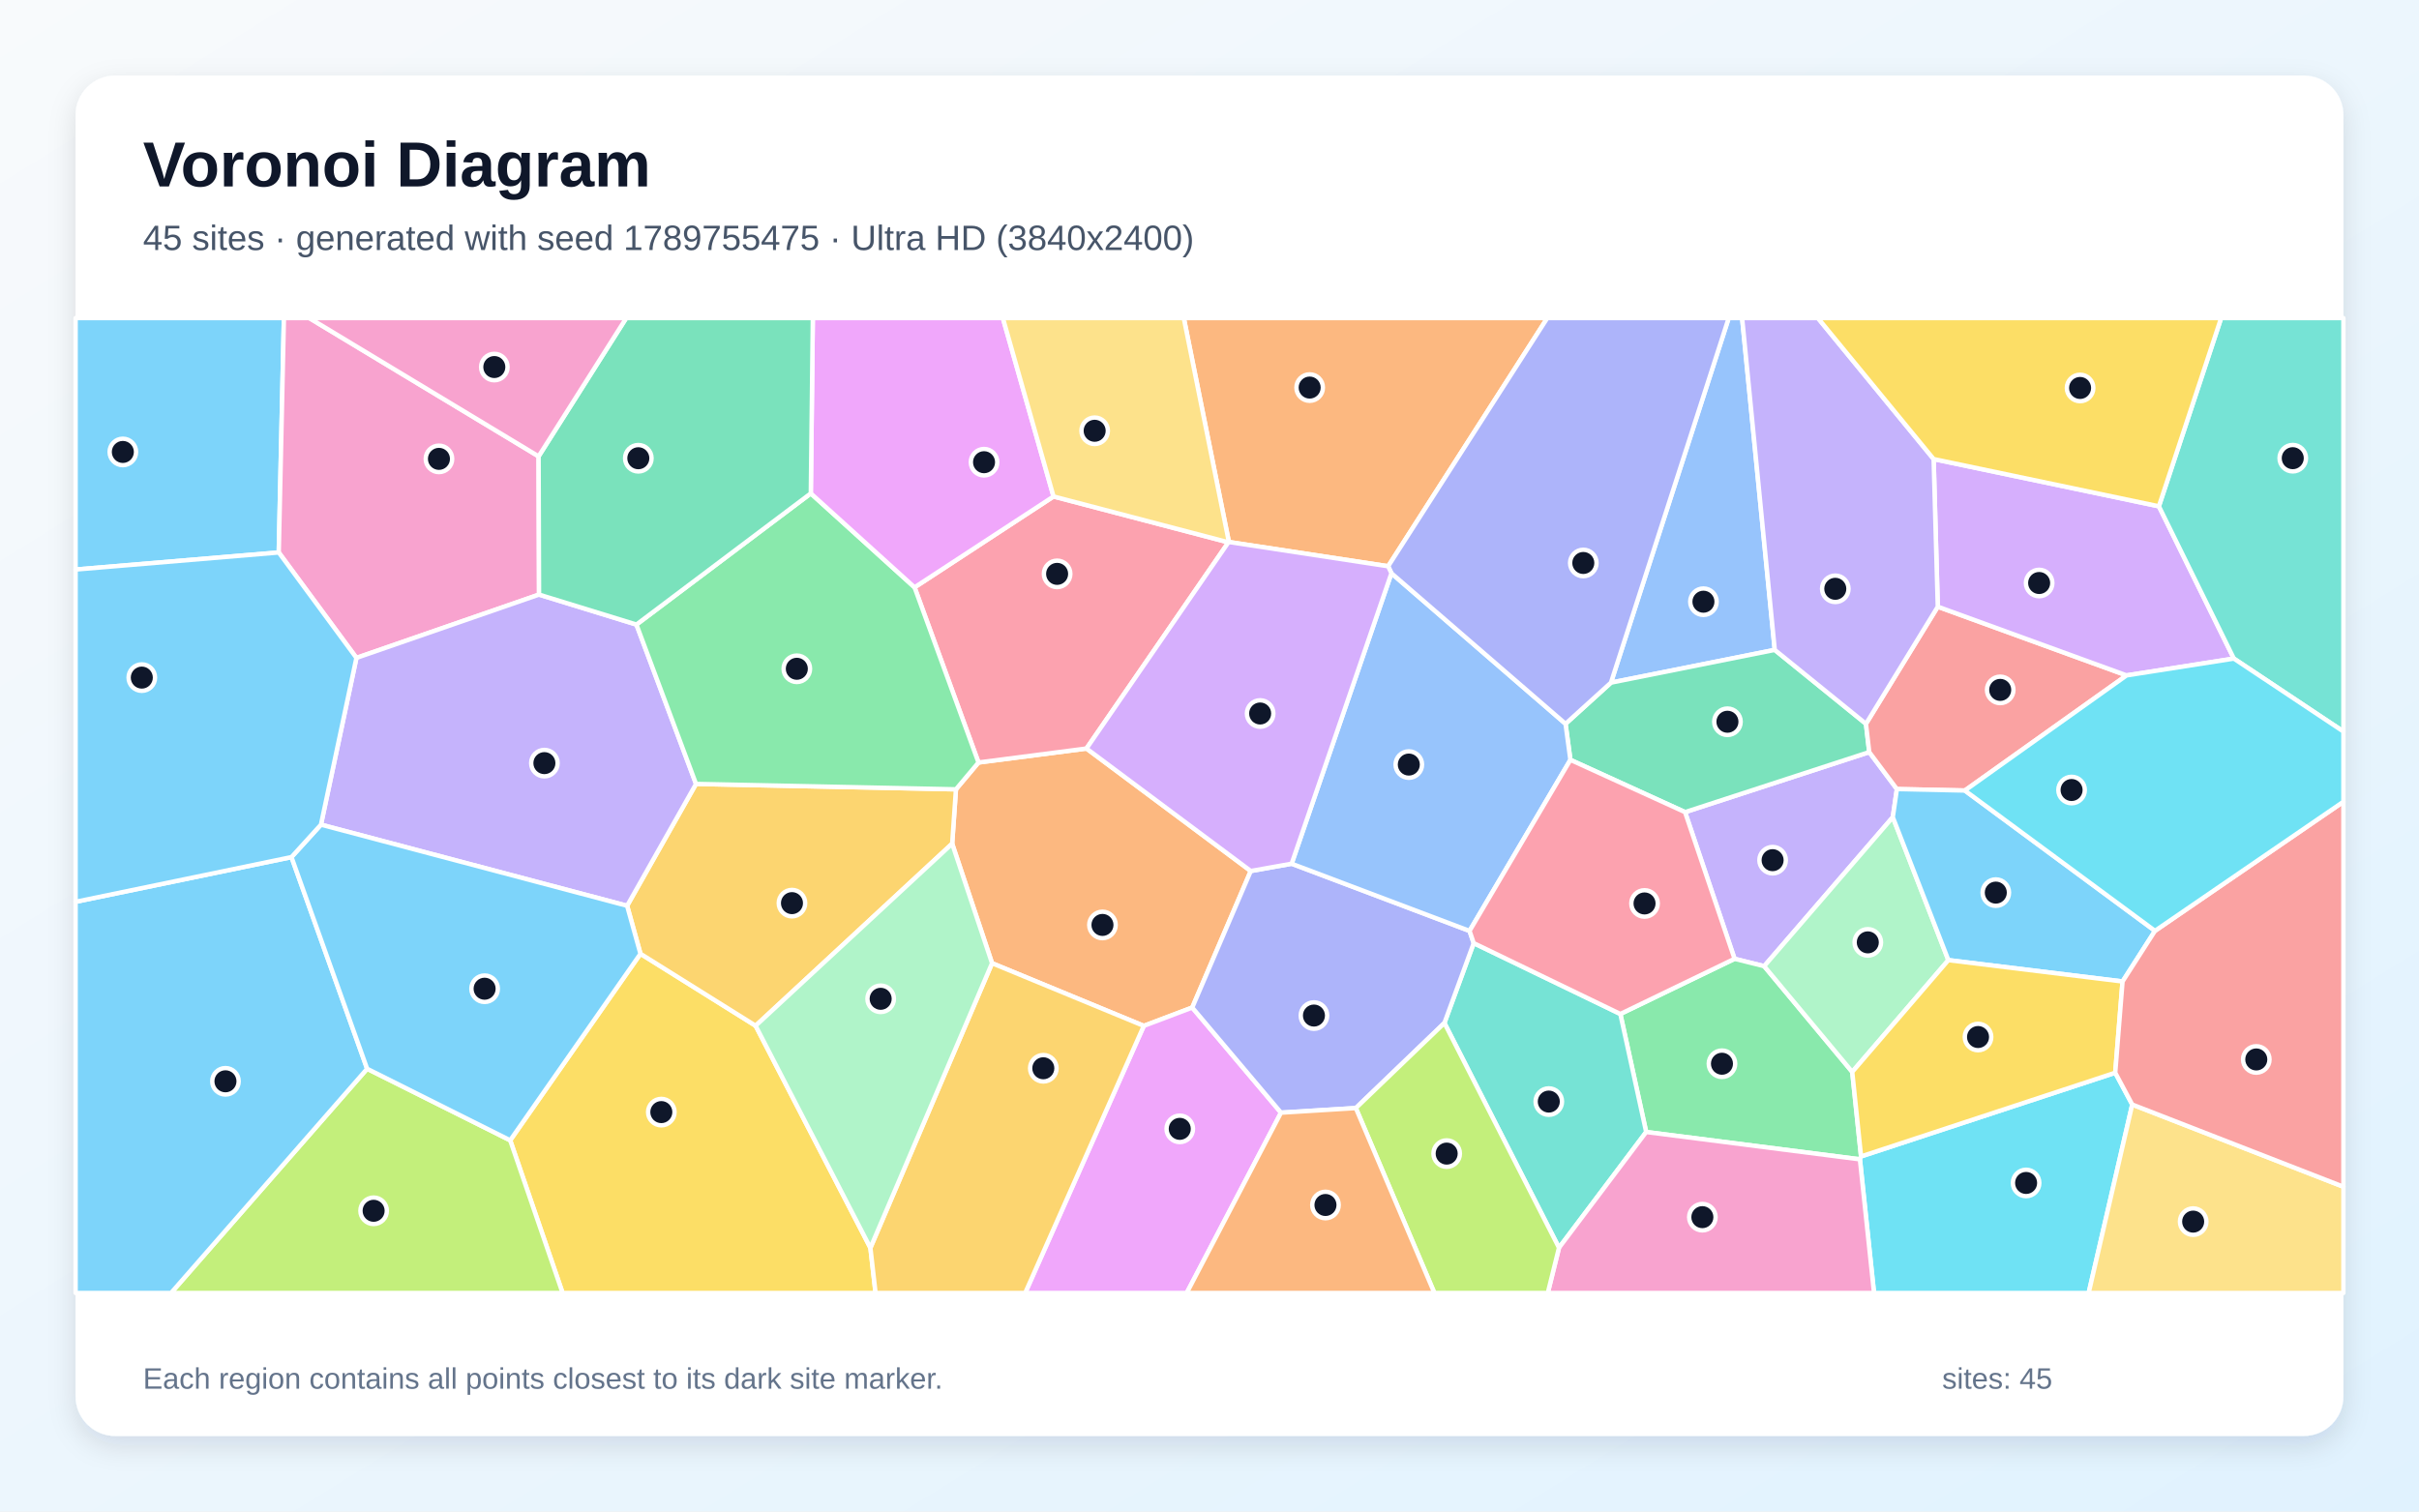
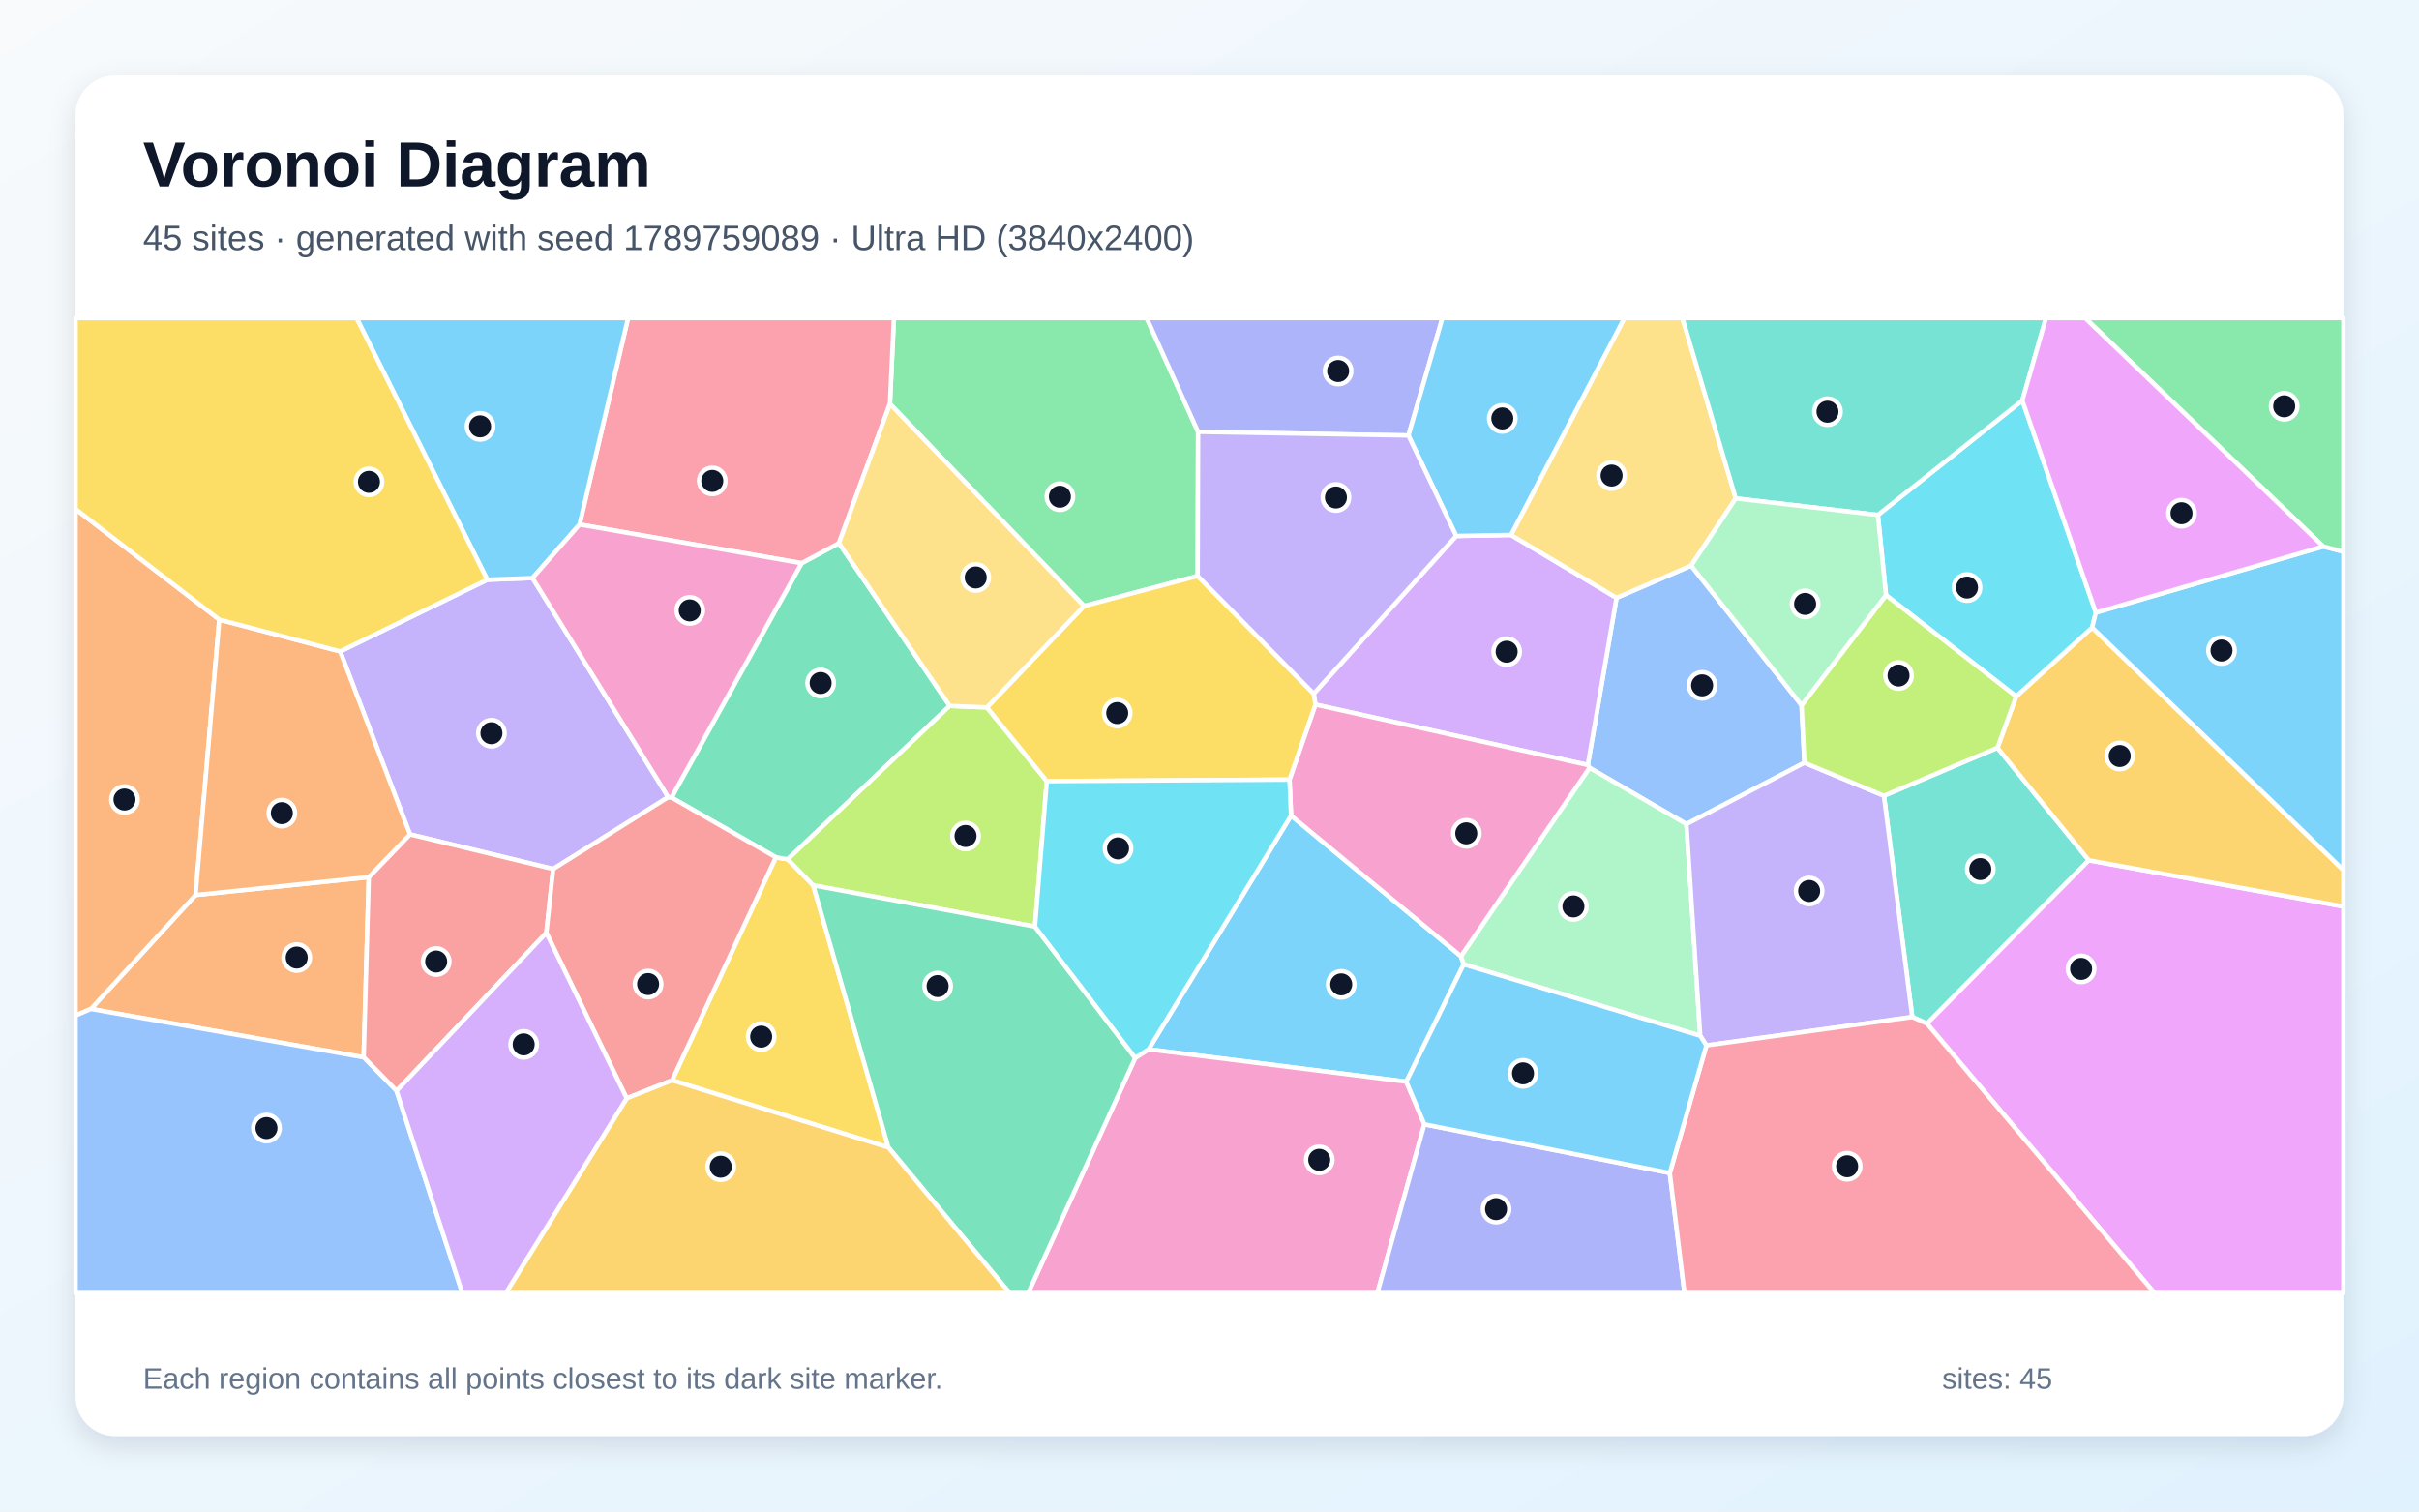
<svg xmlns="http://www.w3.org/2000/svg" width="3840" height="2400" viewBox="0 0 3840 2400" role="img" aria-labelledby="title description">
  <defs>
    <linearGradient id="background" x1="0" y1="0" x2="1" y2="1">
      <stop stop-color="#F8FAFC" />
      <stop offset="1" stop-color="#E0F2FE" />
    </linearGradient>
    <filter id="shadow" x="-5%" y="-5%" width="110%" height="110%">
      <feDropShadow dx="0" dy="15" stdDeviation="22" flood-color="#0F172A" flood-opacity=".12" />
    </filter>
  </defs>
  <rect width="3840" height="2400" fill="url(#background)" />
  <rect x="120" y="120" width="3600" height="2160" rx="63" fill="#FFFFFF" filter="url(#shadow)" />
  <g font-family="Arial, sans-serif">
    <text x="227" y="296" font-size="101" font-weight="700" fill="#0F172A">Voronoi Diagram</text>
-     <text x="227" y="397" font-size="56" fill="#475569">45 sites · generated with seed 1789755475 · Ultra HD (3840x2400)</text>
+     <text x="227" y="397" font-size="56" fill="#475569">45 sites · generated with seed 1789759089 · Ultra HD (3840x2400)</text>
  </g>
  <g stroke="#FFFFFF" stroke-width="7" stroke-linejoin="round">
-     <polygon points="120.0,904.3 120.0,505.0 450.7,505.0 442.5,877.2" fill="#38BDF8" fill-opacity="0.65" />
-     <polygon points="3011.2,1252.9 3004.7,1297.5 2800.5,1534.1 2753.5,1522.4 2674.9,1289.5 2967.3,1194.2" fill="#A78BFA" fill-opacity="0.65" />
-     <polygon points="855.0,724.6 855.7,944.1 565.8,1044.6 442.5,877.2 450.7,505.0 491.0,505.0" fill="#F472B6" fill-opacity="0.65" />
-     <polygon points="1553.3,1210.7 1724.7,1188.5 1985.5,1383.0 1892.6,1599.8 1815.7,1628.9 1574.8,1529.4 1511.5,1339.6 1517.5,1253.3" fill="#FB923C" fill-opacity="0.65" />
-     <polygon points="809.9,1810.6 1016.7,1514.4 1199.5,1628.7 1381.7,1981.4 1389.9,2053.0 893.1,2053.0" fill="#FACC15" fill-opacity="0.65" />
-     <polygon points="2613.2,1797.4 2572.2,1610.0 2753.5,1522.4 2800.5,1534.1 2940.3,1702.0 2954.3,1836.2 2952.5,1840.8" fill="#4ADE80" fill-opacity="0.65" />
-     <polygon points="2292.9,1624.3 2339.4,1497.5 2572.2,1610.0 2613.2,1797.4 2474.8,1981.2" fill="#2DD4BF" fill-opacity="0.65" />
-     <polygon points="2817.3,1031.9 2557.3,1083.9 2744.2,505.0 2765.5,505.0" fill="#60A5FA" fill-opacity="0.65" />
-     <polygon points="1815.7,1628.9 1892.6,1599.8 2033.5,1766.7 1883.8,2053.0 1627.4,2053.0" fill="#E879F9" fill-opacity="0.65" />
-     <polygon points="2962.1,1149.3 2967.3,1194.2 2674.9,1289.5 2492.9,1206.5 2485.2,1149.3 2557.3,1083.9 2817.3,1031.9" fill="#34D399" fill-opacity="0.65" />
-     <polygon points="3119.1,1255.2 3011.2,1252.9 2967.3,1194.2 2962.1,1149.3 3076.1,963.3 3375.8,1072.4" fill="#F87171" fill-opacity="0.65" />
-     <polygon points="2152.3,1759.4 2033.5,1766.7 1892.6,1599.8 1985.5,1383.0 2050.4,1371.4 2332.8,1478.1 2339.4,1497.5 2292.9,1624.3" fill="#818CF8" fill-opacity="0.65" />
-     <polygon points="1199.5,1628.7 1016.7,1514.4 995.5,1438.2 1104.9,1244.7 1517.5,1253.3 1511.5,1339.6" fill="#FBBF24" fill-opacity="0.65" />
-     <polygon points="582.8,1697.0 809.9,1810.6 893.1,2053.0 271.5,2053.0" fill="#A3E635" fill-opacity="0.65" />
-     <polygon points="3427.1,803.9 3546.1,1045.7 3375.8,1072.4 3076.1,963.3 3069.5,728.9" fill="#C084FC" fill-opacity="0.65" />
-     <polygon points="1672.4,788.3 1950.0,861.1 1724.7,1188.5 1553.3,1210.7 1451.8,932.6" fill="#FB7185" fill-opacity="0.65" />
-     <polygon points="2952.5,1840.8 2954.3,1836.2 3357.8,1703.3 3384.8,1753.8 3315.6,2053.0 2974.9,2053.0" fill="#22D3EE" fill-opacity="0.65" />
-     <polygon points="3092.9,1524.5 2940.3,1702.0 2800.5,1534.1 3004.7,1297.5" fill="#86EFAC" fill-opacity="0.65" />
-     <polygon points="3384.8,1753.8 3720.0,1884.3 3720.0,2053.0 3315.6,2053.0" fill="#FCD34D" fill-opacity="0.65" />
-     <polygon points="3420.9,1478.0 3369.4,1558.4 3092.9,1524.5 3004.7,1297.5 3011.2,1252.9 3119.1,1255.2" fill="#38BDF8" fill-opacity="0.65" />
-     <polygon points="120.0,1431.9 462.7,1360.9 582.8,1697.0 271.5,2053.0 120.0,2053.0" fill="#38BDF8" fill-opacity="0.65" />
-     <polygon points="1010.3,991.7 1104.9,1244.7 995.5,1438.2 509.5,1309.4 565.8,1044.6 855.7,944.1" fill="#A78BFA" fill-opacity="0.65" />
-     <polygon points="2474.8,1981.2 2613.2,1797.4 2952.5,1840.8 2974.9,2053.0 2457.0,2053.0" fill="#F472B6" fill-opacity="0.65" />
-     <polygon points="2203.6,899.1 1950.8,860.6 1879.2,505.0 2456.2,505.0" fill="#FB923C" fill-opacity="0.65" />
-     <polygon points="3369.4,1558.4 3357.8,1703.3 2954.3,1836.2 2940.3,1702.0 3092.9,1524.5" fill="#FACC15" fill-opacity="0.65" />
-     <polygon points="1104.9,1244.7 1010.3,991.7 1287.1,783.4 1451.8,932.6 1553.3,1210.7 1517.5,1253.3" fill="#4ADE80" fill-opacity="0.65" />
-     <polygon points="3546.1,1045.7 3427.1,803.9 3525.9,505.0 3720.0,505.0 3720.0,1161.5" fill="#2DD4BF" fill-opacity="0.65" />
-     <polygon points="2332.8,1478.1 2050.4,1371.4 2208.8,910.2 2485.2,1149.3 2492.9,1206.5" fill="#60A5FA" fill-opacity="0.65" />
-     <polygon points="1672.4,788.3 1451.8,932.6 1287.1,783.4 1290.3,505.0 1592.0,505.0" fill="#E879F9" fill-opacity="0.65" />
-     <polygon points="1287.1,783.4 1010.3,991.7 855.7,944.1 855.0,724.6 994.1,505.0 1290.3,505.0" fill="#34D399" fill-opacity="0.65" />
-     <polygon points="3384.8,1753.8 3357.8,1703.3 3369.4,1558.4 3420.9,1478.0 3720.0,1273.0 3720.0,1884.3" fill="#F87171" fill-opacity="0.65" />
-     <polygon points="2557.3,1083.9 2485.2,1149.3 2208.8,910.2 2203.6,899.1 2456.2,505.0 2744.2,505.0" fill="#818CF8" fill-opacity="0.65" />
-     <polygon points="1381.7,1981.4 1574.8,1529.4 1815.7,1628.9 1627.4,2053.0 1389.9,2053.0" fill="#FBBF24" fill-opacity="0.65" />
-     <polygon points="2152.3,1759.4 2292.9,1624.3 2474.8,1981.2 2457.0,2053.0 2277.0,2053.0" fill="#A3E635" fill-opacity="0.65" />
-     <polygon points="2208.8,910.2 2050.4,1371.4 1985.5,1383.0 1724.7,1188.5 1950.0,861.1 1950.8,860.6 2203.6,899.1" fill="#C084FC" fill-opacity="0.65" />
-     <polygon points="2572.2,1610.0 2339.4,1497.5 2332.8,1478.1 2492.9,1206.5 2674.9,1289.5 2753.5,1522.4" fill="#FB7185" fill-opacity="0.65" />
-     <polygon points="3420.9,1478.0 3119.1,1255.2 3375.8,1072.4 3546.1,1045.7 3720.0,1161.5 3720.0,1273.0" fill="#22D3EE" fill-opacity="0.65" />
-     <polygon points="1381.7,1981.4 1199.5,1628.7 1511.5,1339.6 1574.8,1529.4" fill="#86EFAC" fill-opacity="0.65" />
-     <polygon points="1950.8,860.6 1950.0,861.1 1672.4,788.3 1592.0,505.0 1879.2,505.0" fill="#FCD34D" fill-opacity="0.65" />
-     <polygon points="582.8,1697.0 462.7,1360.9 509.5,1309.4 995.5,1438.2 1016.7,1514.4 809.9,1810.6" fill="#38BDF8" fill-opacity="0.65" />
-     <polygon points="509.5,1309.4 462.7,1360.9 120.0,1431.9 120.0,904.3 442.5,877.2 565.8,1044.6" fill="#38BDF8" fill-opacity="0.65" />
-     <polygon points="3069.5,728.9 3076.1,963.3 2962.1,1149.3 2817.3,1031.9 2765.5,505.0 2885.8,505.0" fill="#A78BFA" fill-opacity="0.65" />
-     <polygon points="855.0,724.6 491.0,505.0 994.1,505.0" fill="#F472B6" fill-opacity="0.65" />
-     <polygon points="2033.5,1766.7 2152.3,1759.4 2277.0,2053.0 1883.8,2053.0" fill="#FB923C" fill-opacity="0.65" />
-     <polygon points="3427.1,803.9 3069.5,728.9 2885.8,505.0 3525.9,505.0" fill="#FACC15" fill-opacity="0.65" />
+     <polygon points="2049.5,1295.0 2319.2,1518.3 2323.5,1531.2 2232.4,1717.5 1823.3,1666.1" fill="#38BDF8" fill-opacity="0.65" />
+     <polygon points="540.0,1034.3 773.5,920.5 845.3,917.8 1060.8,1265.7 878.1,1379.8 650.8,1324.8" fill="#A78BFA" fill-opacity="0.65" />
+     <polygon points="1802.1,1679.8 1823.3,1666.1 2232.4,1717.5 2261.1,1785.2 2186.5,2053.0 1632.2,2053.0" fill="#F472B6" fill-opacity="0.65" />
+     <polygon points="144.3,1602.0 310.4,1421.1 585.4,1392.7 577.3,1678.9" fill="#FB923C" fill-opacity="0.65" />
+     <polygon points="1066.9,1715.3 1231.6,1361.2 1250.4,1364.4 1290.9,1405.7 1410.3,1822.0" fill="#FACC15" fill-opacity="0.65" />
+     <polygon points="1901.9,685.7 1901.2,914.5 1720.8,962.3 1412.7,641.3 1419.0,505.0 1820.2,505.0" fill="#4ADE80" fill-opacity="0.65" />
+     <polygon points="3035.6,1614.8 2990.6,1263.5 3170.8,1187.3 3315.9,1366.0 3059.0,1625.3" fill="#2DD4BF" fill-opacity="0.65" />
+     <polygon points="2684.6,898.1 2859.9,1119.8 2864.4,1211.1 2677.1,1308.6 2523.2,1219.1 2520.5,1214.7 2566.1,949.2" fill="#60A5FA" fill-opacity="0.65" />
+     <polygon points="3059.0,1625.3 3315.9,1366.0 3720.0,1439.3 3720.0,2053.0 3420.0,2053.0" fill="#E879F9" fill-opacity="0.65" />
+     <polygon points="1507.6,1120.8 1250.4,1364.4 1231.6,1361.2 1065.9,1266.3 1272.5,894.2 1331.7,862.4" fill="#34D399" fill-opacity="0.65" />
+     <polygon points="867.3,1481.2 629.5,1732.1 577.3,1678.9 585.4,1392.7 650.8,1324.8 878.1,1379.8" fill="#F87171" fill-opacity="0.65" />
+     <polygon points="2261.1,1785.2 2650.7,1862.5 2674.0,2053.0 2186.5,2053.0" fill="#818CF8" fill-opacity="0.65" />
+     <polygon points="3315.9,1366.0 3170.8,1187.3 3200.5,1105.8 3321.1,996.4 3720.0,1381.5 3720.0,1439.3" fill="#FBBF24" fill-opacity="0.65" />
+     <polygon points="1642.9,1471.2 1290.9,1405.7 1250.4,1364.4 1507.6,1120.8 1566.7,1123.2 1661.7,1240.3" fill="#A3E635" fill-opacity="0.65" />
+     <polygon points="2311.6,851.0 2398.6,849.4 2566.1,949.2 2520.5,1214.7 2088.1,1118.7 2085.4,1101.4" fill="#C084FC" fill-opacity="0.65" />
+     <polygon points="1412.7,641.3 1331.7,862.4 1272.5,894.2 920.0,832.8 997.0,505.0 1419.0,505.0" fill="#FB7185" fill-opacity="0.65" />
+     <polygon points="2993.9,945.0 2981.0,817.7 3210.3,635.9 3327.0,972.7 3321.1,996.4 3200.5,1105.8" fill="#22D3EE" fill-opacity="0.65" />
+     <polygon points="2699.0,1644.6 2323.5,1531.2 2319.2,1518.3 2523.2,1219.1 2677.1,1308.6" fill="#86EFAC" fill-opacity="0.65" />
+     <polygon points="2755.4,791.4 2684.6,898.1 2566.1,949.2 2398.6,849.4 2578.6,505.0 2670.7,505.0" fill="#FCD34D" fill-opacity="0.65" />
+     <polygon points="3321.1,996.4 3327.0,972.7 3688.1,867.7 3720.0,875.9 3720.0,1381.5" fill="#38BDF8" fill-opacity="0.65" />
+     <polygon points="920.0,832.8 845.3,917.8 773.5,920.5 566.0,505.0 997.0,505.0" fill="#38BDF8" fill-opacity="0.65" />
+     <polygon points="2708.8,1659.9 2699.0,1644.6 2677.1,1308.6 2864.4,1211.1 2990.6,1263.5 3035.6,1614.8" fill="#A78BFA" fill-opacity="0.65" />
+     <polygon points="2047.0,1237.9 2088.1,1118.7 2520.5,1214.7 2523.2,1219.1 2319.2,1518.3 2049.5,1295.0" fill="#F472B6" fill-opacity="0.65" />
+     <polygon points="348.1,983.8 310.4,1421.1 144.3,1602.0 120.0,1612.5 120.0,808.3" fill="#FB923C" fill-opacity="0.65" />
+     <polygon points="1661.7,1240.3 1566.7,1123.2 1720.8,962.3 1901.2,914.5 2085.4,1101.4 2088.1,1118.7 2047.0,1237.9" fill="#FACC15" fill-opacity="0.65" />
+     <polygon points="3688.1,867.7 3310.0,505.0 3720.0,505.0 3720.0,875.9" fill="#4ADE80" fill-opacity="0.65" />
+     <polygon points="3210.3,635.9 2981.0,817.7 2755.4,791.4 2670.7,505.0 3247.8,505.0" fill="#2DD4BF" fill-opacity="0.65" />
+     <polygon points="120.0,1612.5 144.3,1602.0 577.3,1678.9 629.5,1732.1 733.9,2053.0 120.0,2053.0" fill="#60A5FA" fill-opacity="0.65" />
+     <polygon points="3688.1,867.7 3327.0,972.7 3210.3,635.9 3247.8,505.0 3310.0,505.0" fill="#E879F9" fill-opacity="0.65" />
+     <polygon points="1410.3,1822.0 1290.9,1405.7 1642.9,1471.2 1802.1,1679.8 1632.2,2053.0 1602.7,2053.0" fill="#34D399" fill-opacity="0.65" />
+     <polygon points="994.8,1743.9 867.3,1481.2 878.1,1379.8 1060.8,1265.7 1065.9,1266.3 1231.6,1361.2 1066.9,1715.3" fill="#F87171" fill-opacity="0.65" />
+     <polygon points="2235.8,691.5 1901.9,685.7 1820.2,505.0 2289.7,505.0" fill="#818CF8" fill-opacity="0.65" />
+     <polygon points="994.8,1743.9 1066.9,1715.3 1410.3,1822.0 1602.7,2053.0 802.9,2053.0" fill="#FBBF24" fill-opacity="0.65" />
+     <polygon points="2993.9,945.0 3200.5,1105.8 3170.8,1187.3 2990.6,1263.5 2864.4,1211.1 2859.9,1119.8" fill="#A3E635" fill-opacity="0.65" />
+     <polygon points="629.5,1732.1 867.3,1481.2 994.8,1743.9 802.9,2053.0 733.9,2053.0" fill="#C084FC" fill-opacity="0.65" />
+     <polygon points="2650.7,1862.5 2708.8,1659.9 3035.6,1614.8 3059.0,1625.3 3420.0,2053.0 2674.0,2053.0" fill="#FB7185" fill-opacity="0.65" />
+     <polygon points="1642.9,1471.2 1661.7,1240.3 2047.0,1237.9 2049.5,1295.0 1823.3,1666.1 1802.1,1679.8" fill="#22D3EE" fill-opacity="0.65" />
+     <polygon points="2981.0,817.7 2993.9,945.0 2859.9,1119.8 2684.6,898.1 2755.4,791.4" fill="#86EFAC" fill-opacity="0.65" />
+     <polygon points="1566.7,1123.2 1507.6,1120.8 1331.7,862.4 1412.7,641.3 1720.8,962.3" fill="#FCD34D" fill-opacity="0.65" />
+     <polygon points="2708.8,1659.9 2650.7,1862.5 2261.1,1785.2 2232.4,1717.5 2323.5,1531.2 2699.0,1644.6" fill="#38BDF8" fill-opacity="0.65" />
+     <polygon points="2398.6,849.4 2311.6,851.0 2235.8,691.5 2289.7,505.0 2578.6,505.0" fill="#38BDF8" fill-opacity="0.65" />
+     <polygon points="2235.8,691.5 2311.6,851.0 2085.4,1101.4 1901.2,914.5 1901.9,685.7" fill="#A78BFA" fill-opacity="0.65" />
+     <polygon points="920.0,832.8 1272.5,894.2 1065.9,1266.3 1060.8,1265.7 845.3,917.8" fill="#F472B6" fill-opacity="0.65" />
+     <polygon points="585.4,1392.7 310.4,1421.1 348.1,983.8 540.0,1034.3 650.8,1324.8" fill="#FB923C" fill-opacity="0.65" />
+     <polygon points="773.5,920.5 540.0,1034.3 348.1,983.8 120.0,808.3 120.0,505.0 566.0,505.0" fill="#FACC15" fill-opacity="0.65" />
  </g>
  <g>
-     <circle cx="195.0" cy="717.6" r="21" fill="#0F172A" stroke="#FFFFFF" stroke-width="7" />
-     <circle cx="2813.9" cy="1365.8" r="21" fill="#0F172A" stroke="#FFFFFF" stroke-width="7" />
-     <circle cx="696.8" cy="728.6" r="21" fill="#0F172A" stroke="#FFFFFF" stroke-width="7" />
-     <circle cx="1750.1" cy="1468.6" r="21" fill="#0F172A" stroke="#FFFFFF" stroke-width="7" />
-     <circle cx="1049.8" cy="1765.8" r="21" fill="#0F172A" stroke="#FFFFFF" stroke-width="7" />
-     <circle cx="2733.5" cy="1689.0" r="21" fill="#0F172A" stroke="#FFFFFF" stroke-width="7" />
-     <circle cx="2458.6" cy="1749.1" r="21" fill="#0F172A" stroke="#FFFFFF" stroke-width="7" />
-     <circle cx="2704.1" cy="955.4" r="21" fill="#0F172A" stroke="#FFFFFF" stroke-width="7" />
-     <circle cx="1872.8" cy="1792.4" r="21" fill="#0F172A" stroke="#FFFFFF" stroke-width="7" />
-     <circle cx="2742.2" cy="1146.0" r="21" fill="#0F172A" stroke="#FFFFFF" stroke-width="7" />
-     <circle cx="3175.2" cy="1095.4" r="21" fill="#0F172A" stroke="#FFFFFF" stroke-width="7" />
-     <circle cx="2085.8" cy="1612.5" r="21" fill="#0F172A" stroke="#FFFFFF" stroke-width="7" />
-     <circle cx="1257.2" cy="1434.0" r="21" fill="#0F172A" stroke="#FFFFFF" stroke-width="7" />
-     <circle cx="593.1" cy="1922.5" r="21" fill="#0F172A" stroke="#FFFFFF" stroke-width="7" />
-     <circle cx="3237.0" cy="925.7" r="21" fill="#0F172A" stroke="#FFFFFF" stroke-width="7" />
-     <circle cx="1678.1" cy="911.2" r="21" fill="#0F172A" stroke="#FFFFFF" stroke-width="7" />
-     <circle cx="3216.3" cy="1878.3" r="21" fill="#0F172A" stroke="#FFFFFF" stroke-width="7" />
-     <circle cx="2965.0" cy="1496.3" r="21" fill="#0F172A" stroke="#FFFFFF" stroke-width="7" />
-     <circle cx="3481.5" cy="1939.7" r="21" fill="#0F172A" stroke="#FFFFFF" stroke-width="7" />
-     <circle cx="3168.2" cy="1417.3" r="21" fill="#0F172A" stroke="#FFFFFF" stroke-width="7" />
-     <circle cx="357.9" cy="1716.9" r="21" fill="#0F172A" stroke="#FFFFFF" stroke-width="7" />
-     <circle cx="864.2" cy="1211.7" r="21" fill="#0F172A" stroke="#FFFFFF" stroke-width="7" />
-     <circle cx="2702.4" cy="1932.6" r="21" fill="#0F172A" stroke="#FFFFFF" stroke-width="7" />
-     <circle cx="2079.0" cy="615.4" r="21" fill="#0F172A" stroke="#FFFFFF" stroke-width="7" />
-     <circle cx="3140.0" cy="1646.6" r="21" fill="#0F172A" stroke="#FFFFFF" stroke-width="7" />
-     <circle cx="1264.9" cy="1061.9" r="21" fill="#0F172A" stroke="#FFFFFF" stroke-width="7" />
-     <circle cx="3639.6" cy="727.5" r="21" fill="#0F172A" stroke="#FFFFFF" stroke-width="7" />
-     <circle cx="2236.4" cy="1214.0" r="21" fill="#0F172A" stroke="#FFFFFF" stroke-width="7" />
-     <circle cx="1562.1" cy="733.9" r="21" fill="#0F172A" stroke="#FFFFFF" stroke-width="7" />
-     <circle cx="1013.3" cy="727.6" r="21" fill="#0F172A" stroke="#FFFFFF" stroke-width="7" />
-     <circle cx="3581.7" cy="1682.2" r="21" fill="#0F172A" stroke="#FFFFFF" stroke-width="7" />
-     <circle cx="2513.4" cy="893.9" r="21" fill="#0F172A" stroke="#FFFFFF" stroke-width="7" />
-     <circle cx="1656.2" cy="1696.2" r="21" fill="#0F172A" stroke="#FFFFFF" stroke-width="7" />
-     <circle cx="2296.5" cy="1831.7" r="21" fill="#0F172A" stroke="#FFFFFF" stroke-width="7" />
-     <circle cx="2000.4" cy="1132.9" r="21" fill="#0F172A" stroke="#FFFFFF" stroke-width="7" />
-     <circle cx="2610.6" cy="1434.5" r="21" fill="#0F172A" stroke="#FFFFFF" stroke-width="7" />
-     <circle cx="3288.5" cy="1254.4" r="21" fill="#0F172A" stroke="#FFFFFF" stroke-width="7" />
-     <circle cx="1398.0" cy="1585.9" r="21" fill="#0F172A" stroke="#FFFFFF" stroke-width="7" />
-     <circle cx="1737.7" cy="684.0" r="21" fill="#0F172A" stroke="#FFFFFF" stroke-width="7" />
-     <circle cx="769.3" cy="1569.9" r="21" fill="#0F172A" stroke="#FFFFFF" stroke-width="7" />
-     <circle cx="225.1" cy="1075.9" r="21" fill="#0F172A" stroke="#FFFFFF" stroke-width="7" />
-     <circle cx="2913.4" cy="934.9" r="21" fill="#0F172A" stroke="#FFFFFF" stroke-width="7" />
-     <circle cx="784.7" cy="582.8" r="21" fill="#0F172A" stroke="#FFFFFF" stroke-width="7" />
-     <circle cx="2104.1" cy="1913.3" r="21" fill="#0F172A" stroke="#FFFFFF" stroke-width="7" />
-     <circle cx="3302.0" cy="616.0" r="21" fill="#0F172A" stroke="#FFFFFF" stroke-width="7" />
+     <circle cx="2129.1" cy="1563.0" r="21" fill="#0F172A" stroke="#FFFFFF" stroke-width="7" />
+     <circle cx="780.1" cy="1164.2" r="21" fill="#0F172A" stroke="#FFFFFF" stroke-width="7" />
+     <circle cx="2094.2" cy="1841.6" r="21" fill="#0F172A" stroke="#FFFFFF" stroke-width="7" />
+     <circle cx="471.0" cy="1520.4" r="21" fill="#0F172A" stroke="#FFFFFF" stroke-width="7" />
+     <circle cx="1208.3" cy="1646.0" r="21" fill="#0F172A" stroke="#FFFFFF" stroke-width="7" />
+     <circle cx="1682.5" cy="788.7" r="21" fill="#0F172A" stroke="#FFFFFF" stroke-width="7" />
+     <circle cx="3143.6" cy="1379.9" r="21" fill="#0F172A" stroke="#FFFFFF" stroke-width="7" />
+     <circle cx="2702.0" cy="1088.2" r="21" fill="#0F172A" stroke="#FFFFFF" stroke-width="7" />
+     <circle cx="3303.6" cy="1538.4" r="21" fill="#0F172A" stroke="#FFFFFF" stroke-width="7" />
+     <circle cx="1302.7" cy="1084.5" r="21" fill="#0F172A" stroke="#FFFFFF" stroke-width="7" />
+     <circle cx="692.4" cy="1526.7" r="21" fill="#0F172A" stroke="#FFFFFF" stroke-width="7" />
+     <circle cx="2374.9" cy="1919.8" r="21" fill="#0F172A" stroke="#FFFFFF" stroke-width="7" />
+     <circle cx="3364.9" cy="1200.4" r="21" fill="#0F172A" stroke="#FFFFFF" stroke-width="7" />
+     <circle cx="1532.7" cy="1327.4" r="21" fill="#0F172A" stroke="#FFFFFF" stroke-width="7" />
+     <circle cx="2391.7" cy="1034.8" r="21" fill="#0F172A" stroke="#FFFFFF" stroke-width="7" />
+     <circle cx="1130.7" cy="763.6" r="21" fill="#0F172A" stroke="#FFFFFF" stroke-width="7" />
+     <circle cx="3122.5" cy="932.9" r="21" fill="#0F172A" stroke="#FFFFFF" stroke-width="7" />
+     <circle cx="2497.7" cy="1439.2" r="21" fill="#0F172A" stroke="#FFFFFF" stroke-width="7" />
+     <circle cx="2558.3" cy="755.1" r="21" fill="#0F172A" stroke="#FFFFFF" stroke-width="7" />
+     <circle cx="3526.5" cy="1032.9" r="21" fill="#0F172A" stroke="#FFFFFF" stroke-width="7" />
+     <circle cx="762.1" cy="677.0" r="21" fill="#0F172A" stroke="#FFFFFF" stroke-width="7" />
+     <circle cx="2871.9" cy="1414.7" r="21" fill="#0F172A" stroke="#FFFFFF" stroke-width="7" />
+     <circle cx="2327.6" cy="1323.2" r="21" fill="#0F172A" stroke="#FFFFFF" stroke-width="7" />
+     <circle cx="197.6" cy="1269.5" r="21" fill="#0F172A" stroke="#FFFFFF" stroke-width="7" />
+     <circle cx="1773.5" cy="1132.2" r="21" fill="#0F172A" stroke="#FFFFFF" stroke-width="7" />
+     <circle cx="3626.0" cy="645.1" r="21" fill="#0F172A" stroke="#FFFFFF" stroke-width="7" />
+     <circle cx="2901.0" cy="653.7" r="21" fill="#0F172A" stroke="#FFFFFF" stroke-width="7" />
+     <circle cx="423.0" cy="1791.2" r="21" fill="#0F172A" stroke="#FFFFFF" stroke-width="7" />
+     <circle cx="3463.0" cy="814.9" r="21" fill="#0F172A" stroke="#FFFFFF" stroke-width="7" />
+     <circle cx="1488.4" cy="1565.7" r="21" fill="#0F172A" stroke="#FFFFFF" stroke-width="7" />
+     <circle cx="1028.8" cy="1562.5" r="21" fill="#0F172A" stroke="#FFFFFF" stroke-width="7" />
+     <circle cx="2124.2" cy="589.1" r="21" fill="#0F172A" stroke="#FFFFFF" stroke-width="7" />
+     <circle cx="1144.1" cy="1852.5" r="21" fill="#0F172A" stroke="#FFFFFF" stroke-width="7" />
+     <circle cx="3013.8" cy="1072.6" r="21" fill="#0F172A" stroke="#FFFFFF" stroke-width="7" />
+     <circle cx="831.3" cy="1658.3" r="21" fill="#0F172A" stroke="#FFFFFF" stroke-width="7" />
+     <circle cx="2932.2" cy="1851.8" r="21" fill="#0F172A" stroke="#FFFFFF" stroke-width="7" />
+     <circle cx="1774.8" cy="1347.1" r="21" fill="#0F172A" stroke="#FFFFFF" stroke-width="7" />
+     <circle cx="2865.5" cy="958.9" r="21" fill="#0F172A" stroke="#FFFFFF" stroke-width="7" />
+     <circle cx="1548.9" cy="916.9" r="21" fill="#0F172A" stroke="#FFFFFF" stroke-width="7" />
+     <circle cx="2417.7" cy="1704.3" r="21" fill="#0F172A" stroke="#FFFFFF" stroke-width="7" />
+     <circle cx="2384.8" cy="664.4" r="21" fill="#0F172A" stroke="#FFFFFF" stroke-width="7" />
+     <circle cx="2120.7" cy="789.9" r="21" fill="#0F172A" stroke="#FFFFFF" stroke-width="7" />
+     <circle cx="1094.9" cy="969.2" r="21" fill="#0F172A" stroke="#FFFFFF" stroke-width="7" />
+     <circle cx="447.4" cy="1291.1" r="21" fill="#0F172A" stroke="#FFFFFF" stroke-width="7" />
+     <circle cx="585.7" cy="765.1" r="21" fill="#0F172A" stroke="#FFFFFF" stroke-width="7" />
  </g>
  <g font-family="Arial, sans-serif" font-size="47" fill="#64748B">
    <text x="227" y="2205">Each region contains all points closest to its dark site marker.</text>
    <text x="3083" y="2205">sites: 45</text>
  </g>
</svg>
